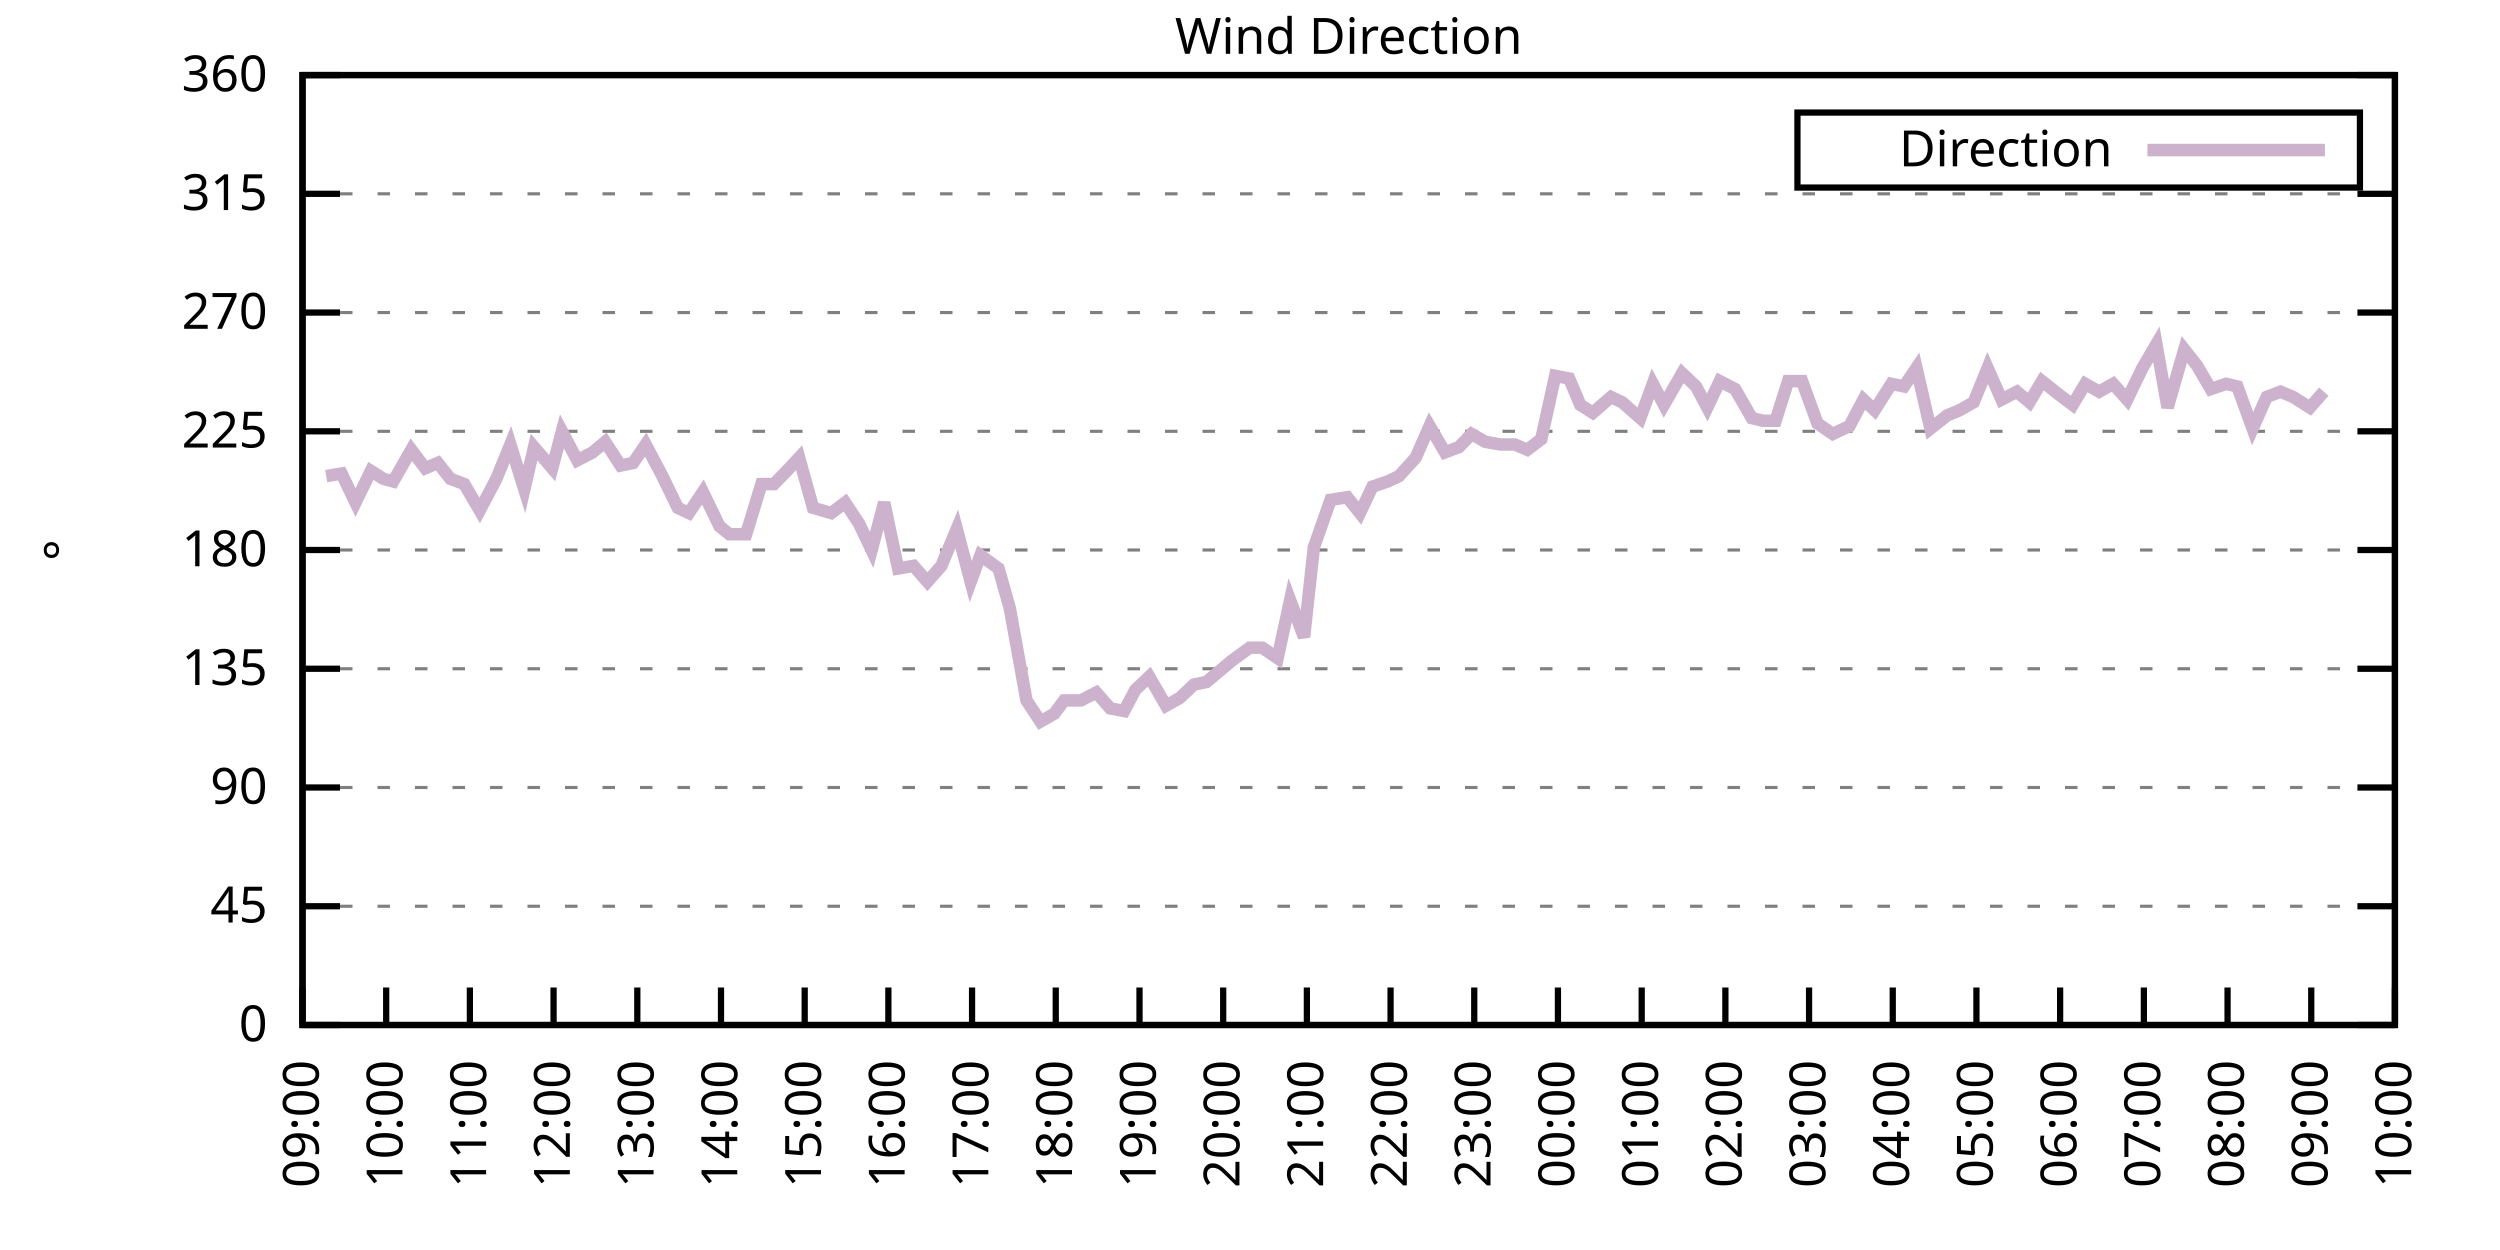
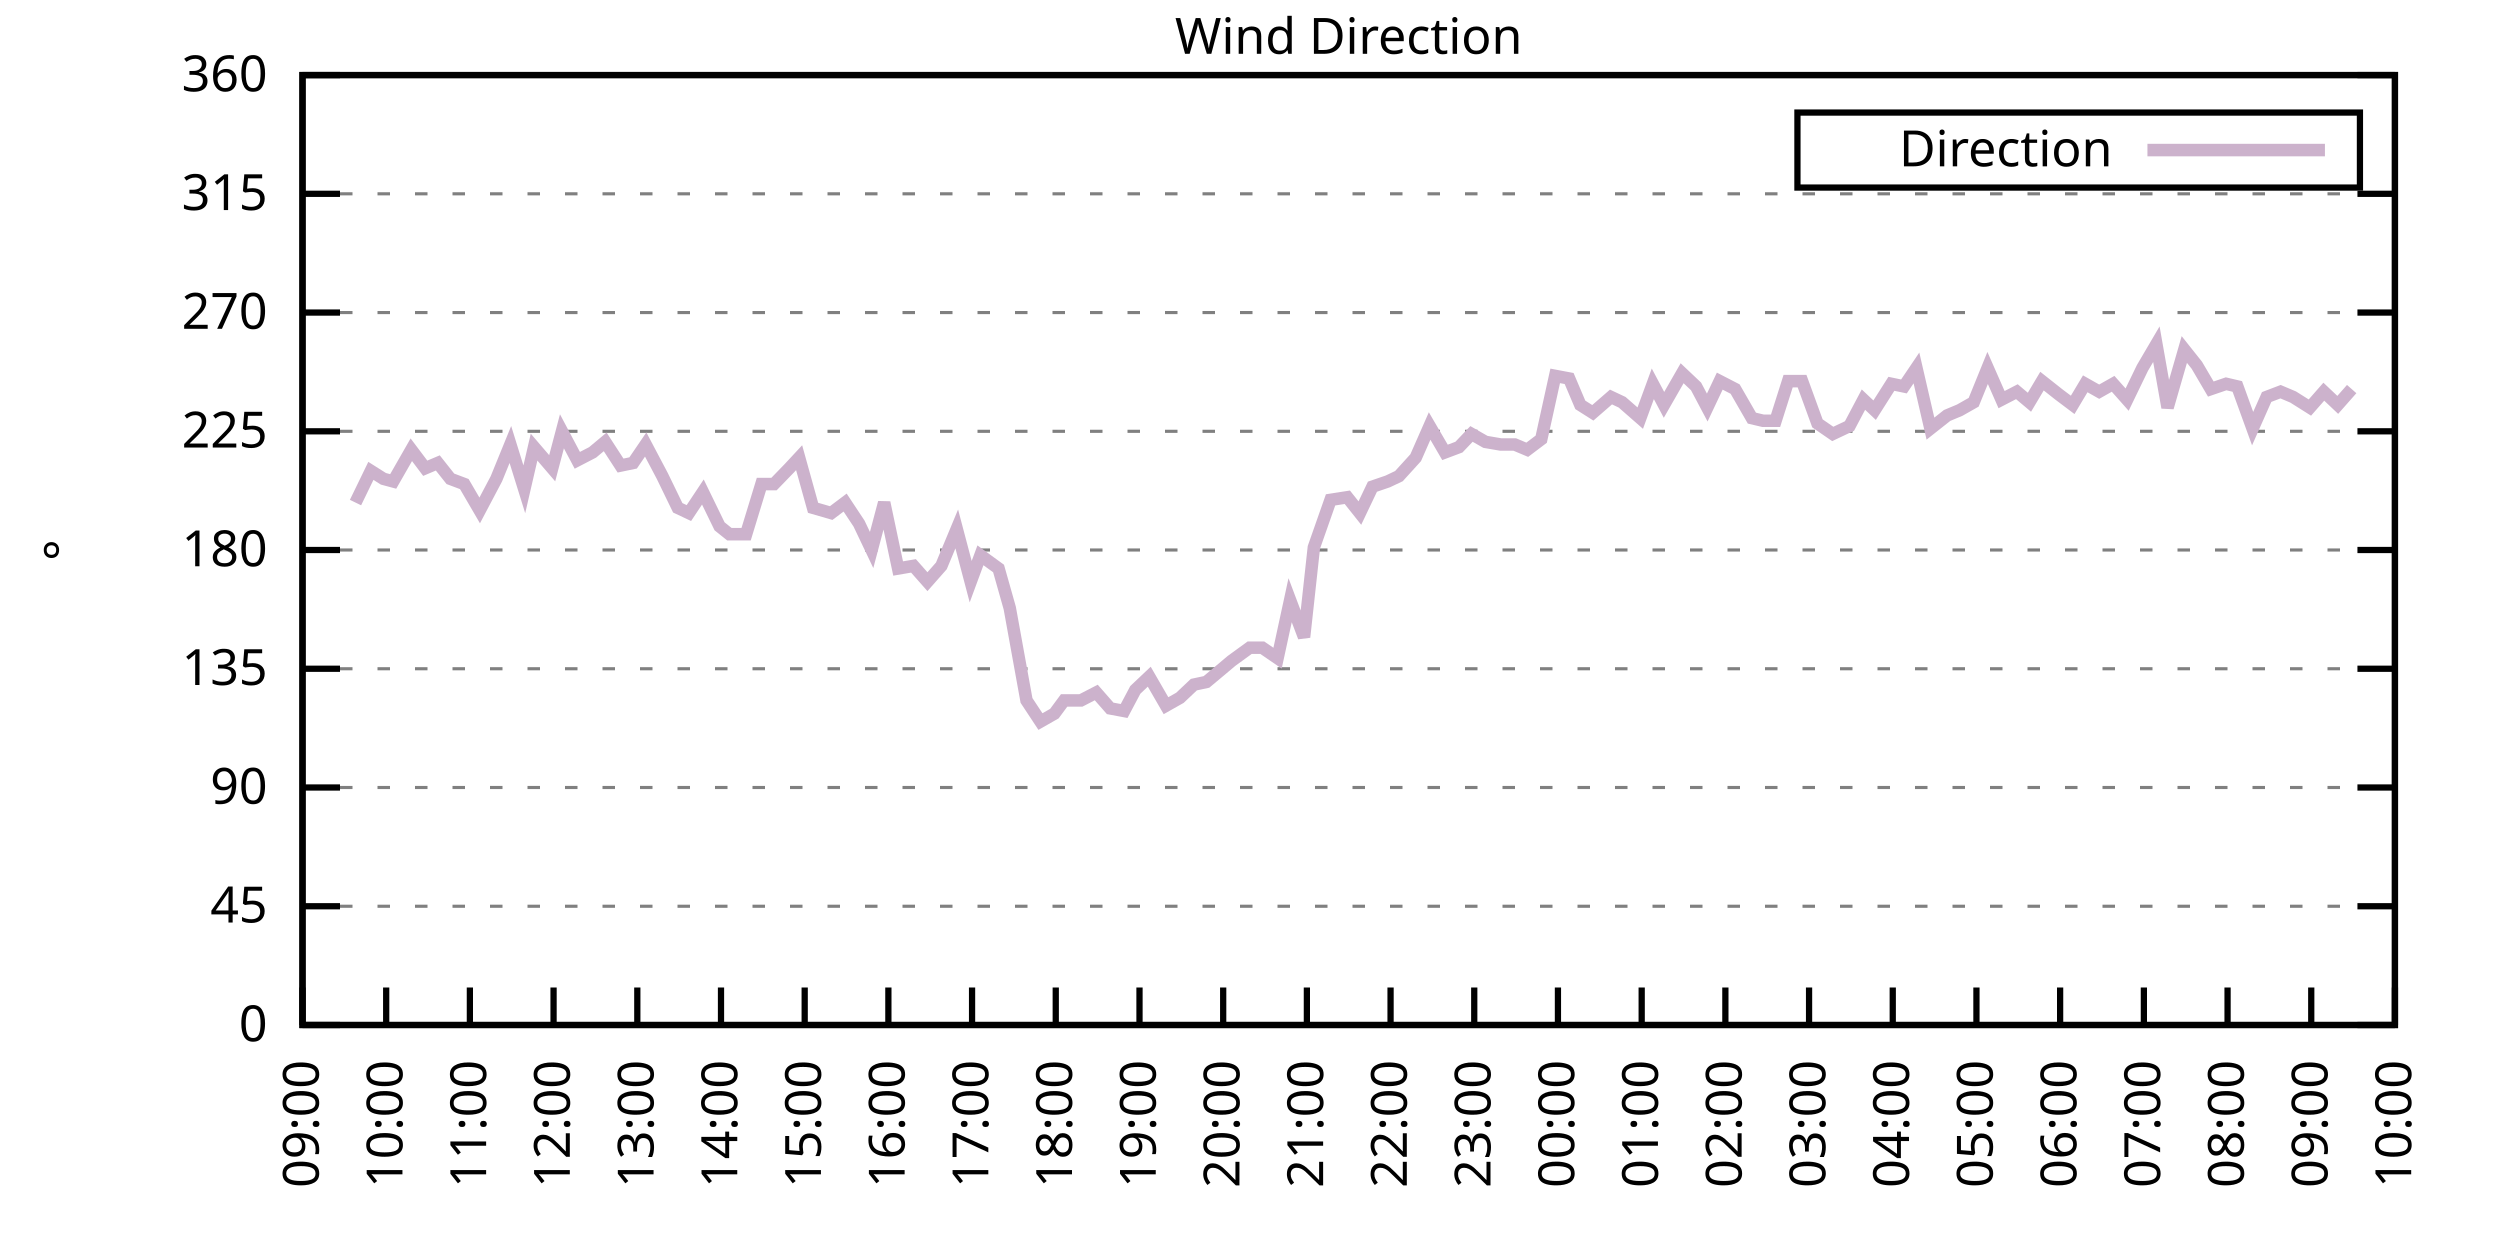
<svg xmlns="http://www.w3.org/2000/svg" xmlns:xlink="http://www.w3.org/1999/xlink" width="400" height="200" viewBox="0 0 400 200">
  <g id="gnuplot_canvas">
    <rect x="0" y="0" width="400" height="200" fill="none" />
    <defs>
      <circle id="gpDot" r="0.5" stroke-width="0.5" stroke="currentColor" />
      <path id="gpPt0" stroke-width="0.333" stroke="currentColor" d="M-1,0 h2 M0,-1 v2" />
      <path id="gpPt1" stroke-width="0.333" stroke="currentColor" d="M-1,-1 L1,1 M1,-1 L-1,1" />
      <path id="gpPt2" stroke-width="0.333" stroke="currentColor" d="M-1,0 L1,0 M0,-1 L0,1 M-1,-1 L1,1 M-1,1 L1,-1" />
      <rect id="gpPt3" stroke-width="0.333" stroke="currentColor" x="-1" y="-1" width="2" height="2" />
      <rect id="gpPt4" stroke-width="0.333" stroke="currentColor" fill="currentColor" x="-1" y="-1" width="2" height="2" />
      <circle id="gpPt5" stroke-width="0.333" stroke="currentColor" cx="0" cy="0" r="1" />
      <use xlink:href="#gpPt5" id="gpPt6" fill="currentColor" stroke="none" />
      <path id="gpPt7" stroke-width="0.333" stroke="currentColor" d="M0,-1.33 L-1.33,0.67 L1.33,0.67 z" />
      <use xlink:href="#gpPt7" id="gpPt8" fill="currentColor" stroke="none" />
      <use xlink:href="#gpPt7" id="gpPt9" stroke="currentColor" transform="rotate(180)" />
      <use xlink:href="#gpPt9" id="gpPt10" fill="currentColor" stroke="none" />
      <use xlink:href="#gpPt3" id="gpPt11" stroke="currentColor" transform="rotate(45)" />
      <use xlink:href="#gpPt11" id="gpPt12" fill="currentColor" stroke="none" />
      <path id="gpPt13" stroke-width="0.333" stroke="currentColor" d="M0,1.330 L1.265,0.411 L0.782,-1.067 L-0.782,-1.076 L-1.265,0.411 z" />
      <use xlink:href="#gpPt13" id="gpPt14" fill="currentColor" stroke="none" />
      <filter id="textbox" filterUnits="objectBoundingBox" x="0" y="0" height="1" width="1">
        <feFlood flood-color="white" flood-opacity="1" result="bgnd" />
        <feComposite in="SourceGraphic" in2="bgnd" operator="atop" />
      </filter>
      <filter id="greybox" filterUnits="objectBoundingBox" x="0" y="0" height="1" width="1">
        <feFlood flood-color="lightgrey" flood-opacity="1" result="grey" />
        <feComposite in="SourceGraphic" in2="grey" operator="atop" />
      </filter>
    </defs>
    <g fill="none" color="white" stroke="currentColor" stroke-width="1.00" stroke-linecap="butt" stroke-linejoin="miter">
</g>
    <g fill="none" color="black" stroke="currentColor" stroke-width="1.00" stroke-linecap="butt" stroke-linejoin="miter">
      <g stroke="none" shape-rendering="crispEdges">
        <polygon fill="rgb(255, 255, 255)" points="48.40,164.00 383.18,164.00 383.18,12.02 48.40,12.02 " />
      </g>
    </g>
    <g fill="none" color="black" stroke="currentColor" stroke-width="1.00" stroke-linecap="butt" stroke-linejoin="miter">
</g>
    <g fill="none" color="black" stroke="black" stroke-width="0.50" stroke-linecap="butt" stroke-linejoin="miter">
</g>
    <g fill="none" color="gray" stroke="currentColor" stroke-width="0.50" stroke-linecap="butt" stroke-linejoin="miter">
      <path stroke="gray" stroke-dasharray="2,4" class="gridline" d="M48.40,164.00 L383.19,164.00  " />
    </g>
    <g fill="none" color="gray" stroke="gray" stroke-width="1.00" stroke-linecap="butt" stroke-linejoin="miter">
</g>
    <g fill="none" color="black" stroke="currentColor" stroke-width="1.00" stroke-linecap="butt" stroke-linejoin="miter">
      <path stroke="black" d="M48.40,164.00 L54.40,164.00 M383.19,164.00 L377.19,164.00  " />
      <g transform="translate(42.80,166.60)" stroke="none" fill="black" font-family="Sans" font-size="8.00" text-anchor="end">
        <text>
          <tspan font-family="Sans"> 0</tspan>
        </text>
      </g>
    </g>
    <g fill="none" color="black" stroke="currentColor" stroke-width="1.00" stroke-linecap="butt" stroke-linejoin="miter">
</g>
    <g fill="none" color="black" stroke="black" stroke-width="0.50" stroke-linecap="butt" stroke-linejoin="miter">
</g>
    <g fill="none" color="gray" stroke="currentColor" stroke-width="0.50" stroke-linecap="butt" stroke-linejoin="miter">
      <path stroke="gray" stroke-dasharray="2,4" class="gridline" d="M48.40,145.00 L383.19,145.00  " />
    </g>
    <g fill="none" color="gray" stroke="gray" stroke-width="1.00" stroke-linecap="butt" stroke-linejoin="miter">
</g>
    <g fill="none" color="black" stroke="currentColor" stroke-width="1.00" stroke-linecap="butt" stroke-linejoin="miter">
      <path stroke="black" d="M48.40,145.00 L54.40,145.00 M383.19,145.00 L377.19,145.00  " />
      <g transform="translate(42.80,147.60)" stroke="none" fill="black" font-family="Sans" font-size="8.00" text-anchor="end">
        <text>
          <tspan font-family="Sans"> 45</tspan>
        </text>
      </g>
    </g>
    <g fill="none" color="black" stroke="currentColor" stroke-width="1.00" stroke-linecap="butt" stroke-linejoin="miter">
</g>
    <g fill="none" color="black" stroke="black" stroke-width="0.50" stroke-linecap="butt" stroke-linejoin="miter">
</g>
    <g fill="none" color="gray" stroke="currentColor" stroke-width="0.50" stroke-linecap="butt" stroke-linejoin="miter">
      <path stroke="gray" stroke-dasharray="2,4" class="gridline" d="M48.40,126.00 L383.19,126.00  " />
    </g>
    <g fill="none" color="gray" stroke="gray" stroke-width="1.00" stroke-linecap="butt" stroke-linejoin="miter">
</g>
    <g fill="none" color="black" stroke="currentColor" stroke-width="1.00" stroke-linecap="butt" stroke-linejoin="miter">
      <path stroke="black" d="M48.40,126.00 L54.40,126.00 M383.19,126.00 L377.19,126.00  " />
      <g transform="translate(42.80,128.60)" stroke="none" fill="black" font-family="Sans" font-size="8.00" text-anchor="end">
        <text>
          <tspan font-family="Sans"> 90</tspan>
        </text>
      </g>
    </g>
    <g fill="none" color="black" stroke="currentColor" stroke-width="1.00" stroke-linecap="butt" stroke-linejoin="miter">
</g>
    <g fill="none" color="black" stroke="black" stroke-width="0.50" stroke-linecap="butt" stroke-linejoin="miter">
</g>
    <g fill="none" color="gray" stroke="currentColor" stroke-width="0.50" stroke-linecap="butt" stroke-linejoin="miter">
      <path stroke="gray" stroke-dasharray="2,4" class="gridline" d="M48.40,107.00 L383.19,107.00  " />
    </g>
    <g fill="none" color="gray" stroke="gray" stroke-width="1.00" stroke-linecap="butt" stroke-linejoin="miter">
</g>
    <g fill="none" color="black" stroke="currentColor" stroke-width="1.00" stroke-linecap="butt" stroke-linejoin="miter">
      <path stroke="black" d="M48.40,107.00 L54.40,107.00 M383.19,107.00 L377.19,107.00  " />
      <g transform="translate(42.80,109.60)" stroke="none" fill="black" font-family="Sans" font-size="8.00" text-anchor="end">
        <text>
          <tspan font-family="Sans"> 135</tspan>
        </text>
      </g>
    </g>
    <g fill="none" color="black" stroke="currentColor" stroke-width="1.00" stroke-linecap="butt" stroke-linejoin="miter">
</g>
    <g fill="none" color="black" stroke="black" stroke-width="0.50" stroke-linecap="butt" stroke-linejoin="miter">
</g>
    <g fill="none" color="gray" stroke="currentColor" stroke-width="0.50" stroke-linecap="butt" stroke-linejoin="miter">
      <path stroke="gray" stroke-dasharray="2,4" class="gridline" d="M48.40,88.00 L383.19,88.00  " />
    </g>
    <g fill="none" color="gray" stroke="gray" stroke-width="1.00" stroke-linecap="butt" stroke-linejoin="miter">
</g>
    <g fill="none" color="black" stroke="currentColor" stroke-width="1.00" stroke-linecap="butt" stroke-linejoin="miter">
      <path stroke="black" d="M48.40,88.00 L54.40,88.00 M383.19,88.00 L377.19,88.00  " />
      <g transform="translate(42.80,90.60)" stroke="none" fill="black" font-family="Sans" font-size="8.00" text-anchor="end">
        <text>
          <tspan font-family="Sans"> 180</tspan>
        </text>
      </g>
    </g>
    <g fill="none" color="black" stroke="currentColor" stroke-width="1.00" stroke-linecap="butt" stroke-linejoin="miter">
</g>
    <g fill="none" color="black" stroke="black" stroke-width="0.50" stroke-linecap="butt" stroke-linejoin="miter">
</g>
    <g fill="none" color="gray" stroke="currentColor" stroke-width="0.50" stroke-linecap="butt" stroke-linejoin="miter">
      <path stroke="gray" stroke-dasharray="2,4" class="gridline" d="M48.40,69.01 L383.19,69.01  " />
    </g>
    <g fill="none" color="gray" stroke="gray" stroke-width="1.00" stroke-linecap="butt" stroke-linejoin="miter">
</g>
    <g fill="none" color="black" stroke="currentColor" stroke-width="1.00" stroke-linecap="butt" stroke-linejoin="miter">
      <path stroke="black" d="M48.40,69.01 L54.40,69.01 M383.19,69.01 L377.19,69.01  " />
      <g transform="translate(42.80,71.61)" stroke="none" fill="black" font-family="Sans" font-size="8.00" text-anchor="end">
        <text>
          <tspan font-family="Sans"> 225</tspan>
        </text>
      </g>
    </g>
    <g fill="none" color="black" stroke="currentColor" stroke-width="1.00" stroke-linecap="butt" stroke-linejoin="miter">
</g>
    <g fill="none" color="black" stroke="black" stroke-width="0.50" stroke-linecap="butt" stroke-linejoin="miter">
</g>
    <g fill="none" color="gray" stroke="currentColor" stroke-width="0.50" stroke-linecap="butt" stroke-linejoin="miter">
      <path stroke="gray" stroke-dasharray="2,4" class="gridline" d="M48.40,50.01 L383.19,50.01  " />
    </g>
    <g fill="none" color="gray" stroke="gray" stroke-width="1.00" stroke-linecap="butt" stroke-linejoin="miter">
</g>
    <g fill="none" color="black" stroke="currentColor" stroke-width="1.00" stroke-linecap="butt" stroke-linejoin="miter">
      <path stroke="black" d="M48.40,50.01 L54.40,50.01 M383.19,50.01 L377.19,50.01  " />
      <g transform="translate(42.80,52.61)" stroke="none" fill="black" font-family="Sans" font-size="8.00" text-anchor="end">
        <text>
          <tspan font-family="Sans"> 270</tspan>
        </text>
      </g>
    </g>
    <g fill="none" color="black" stroke="currentColor" stroke-width="1.00" stroke-linecap="butt" stroke-linejoin="miter">
</g>
    <g fill="none" color="black" stroke="black" stroke-width="0.50" stroke-linecap="butt" stroke-linejoin="miter">
</g>
    <g fill="none" color="gray" stroke="currentColor" stroke-width="0.50" stroke-linecap="butt" stroke-linejoin="miter">
      <path stroke="gray" stroke-dasharray="2,4" class="gridline" d="M48.40,31.01 L383.19,31.01  " />
    </g>
    <g fill="none" color="gray" stroke="gray" stroke-width="1.00" stroke-linecap="butt" stroke-linejoin="miter">
</g>
    <g fill="none" color="black" stroke="currentColor" stroke-width="1.00" stroke-linecap="butt" stroke-linejoin="miter">
      <path stroke="black" d="M48.40,31.01 L54.40,31.01 M383.19,31.01 L377.19,31.01  " />
      <g transform="translate(42.80,33.61)" stroke="none" fill="black" font-family="Sans" font-size="8.00" text-anchor="end">
        <text>
          <tspan font-family="Sans"> 315</tspan>
        </text>
      </g>
    </g>
    <g fill="none" color="black" stroke="currentColor" stroke-width="1.00" stroke-linecap="butt" stroke-linejoin="miter">
</g>
    <g fill="none" color="black" stroke="black" stroke-width="0.50" stroke-linecap="butt" stroke-linejoin="miter">
</g>
    <g fill="none" color="gray" stroke="currentColor" stroke-width="0.50" stroke-linecap="butt" stroke-linejoin="miter">
      <path stroke="gray" stroke-dasharray="2,4" class="gridline" d="M48.40,12.01 L383.19,12.01  " />
    </g>
    <g fill="none" color="gray" stroke="gray" stroke-width="1.00" stroke-linecap="butt" stroke-linejoin="miter">
</g>
    <g fill="none" color="black" stroke="currentColor" stroke-width="1.00" stroke-linecap="butt" stroke-linejoin="miter">
      <path stroke="black" d="M48.40,12.01 L54.40,12.01 M383.19,12.01 L377.19,12.01  " />
      <g transform="translate(42.80,14.61)" stroke="none" fill="black" font-family="Sans" font-size="8.00" text-anchor="end">
        <text>
          <tspan font-family="Sans"> 360</tspan>
        </text>
      </g>
    </g>
    <g fill="none" color="black" stroke="currentColor" stroke-width="1.00" stroke-linecap="butt" stroke-linejoin="miter">
      <path stroke="black" d="M48.40,164.00 L48.40,158.00  " />
      <g transform="translate(51.00,169.60) rotate(270.00)" stroke="none" fill="black" font-family="Sans" font-size="8.00" text-anchor="end">
        <text>
          <tspan font-family="Sans">09:00</tspan>
        </text>
      </g>
    </g>
    <g fill="none" color="black" stroke="currentColor" stroke-width="1.00" stroke-linecap="butt" stroke-linejoin="miter">
      <path stroke="black" d="M61.79,164.00 L61.79,158.00  " />
      <g transform="translate(64.39,169.60) rotate(270.00)" stroke="none" fill="black" font-family="Sans" font-size="8.00" text-anchor="end">
        <text>
          <tspan font-family="Sans">10:00</tspan>
        </text>
      </g>
    </g>
    <g fill="none" color="black" stroke="currentColor" stroke-width="1.00" stroke-linecap="butt" stroke-linejoin="miter">
      <path stroke="black" d="M75.18,164.00 L75.18,158.00  " />
      <g transform="translate(77.78,169.60) rotate(270.00)" stroke="none" fill="black" font-family="Sans" font-size="8.00" text-anchor="end">
        <text>
          <tspan font-family="Sans">11:00</tspan>
        </text>
      </g>
    </g>
    <g fill="none" color="black" stroke="currentColor" stroke-width="1.00" stroke-linecap="butt" stroke-linejoin="miter">
      <path stroke="black" d="M88.57,164.00 L88.57,158.00  " />
      <g transform="translate(91.17,169.60) rotate(270.00)" stroke="none" fill="black" font-family="Sans" font-size="8.00" text-anchor="end">
        <text>
          <tspan font-family="Sans">12:00</tspan>
        </text>
      </g>
    </g>
    <g fill="none" color="black" stroke="currentColor" stroke-width="1.00" stroke-linecap="butt" stroke-linejoin="miter">
      <path stroke="black" d="M101.97,164.00 L101.97,158.00  " />
      <g transform="translate(104.57,169.60) rotate(270.00)" stroke="none" fill="black" font-family="Sans" font-size="8.00" text-anchor="end">
        <text>
          <tspan font-family="Sans">13:00</tspan>
        </text>
      </g>
    </g>
    <g fill="none" color="black" stroke="currentColor" stroke-width="1.00" stroke-linecap="butt" stroke-linejoin="miter">
      <path stroke="black" d="M115.36,164.00 L115.36,158.00  " />
      <g transform="translate(117.96,169.60) rotate(270.00)" stroke="none" fill="black" font-family="Sans" font-size="8.00" text-anchor="end">
        <text>
          <tspan font-family="Sans">14:00</tspan>
        </text>
      </g>
    </g>
    <g fill="none" color="black" stroke="currentColor" stroke-width="1.00" stroke-linecap="butt" stroke-linejoin="miter">
      <path stroke="black" d="M128.75,164.00 L128.75,158.00  " />
      <g transform="translate(131.35,169.60) rotate(270.00)" stroke="none" fill="black" font-family="Sans" font-size="8.00" text-anchor="end">
        <text>
          <tspan font-family="Sans">15:00</tspan>
        </text>
      </g>
    </g>
    <g fill="none" color="black" stroke="currentColor" stroke-width="1.00" stroke-linecap="butt" stroke-linejoin="miter">
      <path stroke="black" d="M142.14,164.00 L142.14,158.00  " />
      <g transform="translate(144.74,169.60) rotate(270.00)" stroke="none" fill="black" font-family="Sans" font-size="8.00" text-anchor="end">
        <text>
          <tspan font-family="Sans">16:00</tspan>
        </text>
      </g>
    </g>
    <g fill="none" color="black" stroke="currentColor" stroke-width="1.00" stroke-linecap="butt" stroke-linejoin="miter">
      <path stroke="black" d="M155.53,164.00 L155.53,158.00  " />
      <g transform="translate(158.13,169.60) rotate(270.00)" stroke="none" fill="black" font-family="Sans" font-size="8.00" text-anchor="end">
        <text>
          <tspan font-family="Sans">17:00</tspan>
        </text>
      </g>
    </g>
    <g fill="none" color="black" stroke="currentColor" stroke-width="1.00" stroke-linecap="butt" stroke-linejoin="miter">
      <path stroke="black" d="M168.92,164.00 L168.92,158.00  " />
      <g transform="translate(171.52,169.60) rotate(270.00)" stroke="none" fill="black" font-family="Sans" font-size="8.00" text-anchor="end">
        <text>
          <tspan font-family="Sans">18:00</tspan>
        </text>
      </g>
    </g>
    <g fill="none" color="black" stroke="currentColor" stroke-width="1.00" stroke-linecap="butt" stroke-linejoin="miter">
      <path stroke="black" d="M182.32,164.00 L182.32,158.00  " />
      <g transform="translate(184.92,169.60) rotate(270.00)" stroke="none" fill="black" font-family="Sans" font-size="8.00" text-anchor="end">
        <text>
          <tspan font-family="Sans">19:00</tspan>
        </text>
      </g>
    </g>
    <g fill="none" color="black" stroke="currentColor" stroke-width="1.00" stroke-linecap="butt" stroke-linejoin="miter">
      <path stroke="black" d="M195.71,164.00 L195.71,158.00  " />
      <g transform="translate(198.31,169.60) rotate(270.00)" stroke="none" fill="black" font-family="Sans" font-size="8.00" text-anchor="end">
        <text>
          <tspan font-family="Sans">20:00</tspan>
        </text>
      </g>
    </g>
    <g fill="none" color="black" stroke="currentColor" stroke-width="1.00" stroke-linecap="butt" stroke-linejoin="miter">
      <path stroke="black" d="M209.10,164.00 L209.10,158.00  " />
      <g transform="translate(211.70,169.60) rotate(270.00)" stroke="none" fill="black" font-family="Sans" font-size="8.00" text-anchor="end">
        <text>
          <tspan font-family="Sans">21:00</tspan>
        </text>
      </g>
    </g>
    <g fill="none" color="black" stroke="currentColor" stroke-width="1.00" stroke-linecap="butt" stroke-linejoin="miter">
      <path stroke="black" d="M222.49,164.00 L222.49,158.00  " />
      <g transform="translate(225.09,169.60) rotate(270.00)" stroke="none" fill="black" font-family="Sans" font-size="8.00" text-anchor="end">
        <text>
          <tspan font-family="Sans">22:00</tspan>
        </text>
      </g>
    </g>
    <g fill="none" color="black" stroke="currentColor" stroke-width="1.00" stroke-linecap="butt" stroke-linejoin="miter">
      <path stroke="black" d="M235.88,164.00 L235.88,158.00  " />
      <g transform="translate(238.48,169.60) rotate(270.00)" stroke="none" fill="black" font-family="Sans" font-size="8.00" text-anchor="end">
        <text>
          <tspan font-family="Sans">23:00</tspan>
        </text>
      </g>
    </g>
    <g fill="none" color="black" stroke="currentColor" stroke-width="1.00" stroke-linecap="butt" stroke-linejoin="miter">
      <path stroke="black" d="M249.27,164.00 L249.27,158.00  " />
      <g transform="translate(251.87,169.60) rotate(270.00)" stroke="none" fill="black" font-family="Sans" font-size="8.00" text-anchor="end">
        <text>
          <tspan font-family="Sans">00:00</tspan>
        </text>
      </g>
    </g>
    <g fill="none" color="black" stroke="currentColor" stroke-width="1.00" stroke-linecap="butt" stroke-linejoin="miter">
      <path stroke="black" d="M262.67,164.00 L262.67,158.00  " />
      <g transform="translate(265.27,169.60) rotate(270.00)" stroke="none" fill="black" font-family="Sans" font-size="8.00" text-anchor="end">
        <text>
          <tspan font-family="Sans">01:00</tspan>
        </text>
      </g>
    </g>
    <g fill="none" color="black" stroke="currentColor" stroke-width="1.00" stroke-linecap="butt" stroke-linejoin="miter">
      <path stroke="black" d="M276.06,164.00 L276.06,158.00  " />
      <g transform="translate(278.66,169.60) rotate(270.00)" stroke="none" fill="black" font-family="Sans" font-size="8.00" text-anchor="end">
        <text>
          <tspan font-family="Sans">02:00</tspan>
        </text>
      </g>
    </g>
    <g fill="none" color="black" stroke="currentColor" stroke-width="1.00" stroke-linecap="butt" stroke-linejoin="miter">
      <path stroke="black" d="M289.45,164.00 L289.45,158.00  " />
      <g transform="translate(292.05,169.60) rotate(270.00)" stroke="none" fill="black" font-family="Sans" font-size="8.00" text-anchor="end">
        <text>
          <tspan font-family="Sans">03:00</tspan>
        </text>
      </g>
    </g>
    <g fill="none" color="black" stroke="currentColor" stroke-width="1.00" stroke-linecap="butt" stroke-linejoin="miter">
      <path stroke="black" d="M302.84,164.00 L302.84,158.00  " />
      <g transform="translate(305.44,169.60) rotate(270.00)" stroke="none" fill="black" font-family="Sans" font-size="8.00" text-anchor="end">
        <text>
          <tspan font-family="Sans">04:00</tspan>
        </text>
      </g>
    </g>
    <g fill="none" color="black" stroke="currentColor" stroke-width="1.00" stroke-linecap="butt" stroke-linejoin="miter">
      <path stroke="black" d="M316.23,164.00 L316.23,158.00  " />
      <g transform="translate(318.83,169.60) rotate(270.00)" stroke="none" fill="black" font-family="Sans" font-size="8.00" text-anchor="end">
        <text>
          <tspan font-family="Sans">05:00</tspan>
        </text>
      </g>
    </g>
    <g fill="none" color="black" stroke="currentColor" stroke-width="1.00" stroke-linecap="butt" stroke-linejoin="miter">
      <path stroke="black" d="M329.62,164.00 L329.62,158.00  " />
      <g transform="translate(332.22,169.60) rotate(270.00)" stroke="none" fill="black" font-family="Sans" font-size="8.00" text-anchor="end">
        <text>
          <tspan font-family="Sans">06:00</tspan>
        </text>
      </g>
    </g>
    <g fill="none" color="black" stroke="currentColor" stroke-width="1.00" stroke-linecap="butt" stroke-linejoin="miter">
      <path stroke="black" d="M343.02,164.00 L343.02,158.00  " />
      <g transform="translate(345.62,169.60) rotate(270.00)" stroke="none" fill="black" font-family="Sans" font-size="8.00" text-anchor="end">
        <text>
          <tspan font-family="Sans">07:00</tspan>
        </text>
      </g>
    </g>
    <g fill="none" color="black" stroke="currentColor" stroke-width="1.00" stroke-linecap="butt" stroke-linejoin="miter">
      <path stroke="black" d="M356.41,164.00 L356.41,158.00  " />
      <g transform="translate(359.01,169.60) rotate(270.00)" stroke="none" fill="black" font-family="Sans" font-size="8.00" text-anchor="end">
        <text>
          <tspan font-family="Sans">08:00</tspan>
        </text>
      </g>
    </g>
    <g fill="none" color="black" stroke="currentColor" stroke-width="1.00" stroke-linecap="butt" stroke-linejoin="miter">
      <path stroke="black" d="M369.80,164.00 L369.80,158.00  " />
      <g transform="translate(372.40,169.60) rotate(270.00)" stroke="none" fill="black" font-family="Sans" font-size="8.00" text-anchor="end">
        <text>
          <tspan font-family="Sans">09:00</tspan>
        </text>
      </g>
    </g>
    <g fill="none" color="black" stroke="currentColor" stroke-width="1.00" stroke-linecap="butt" stroke-linejoin="miter">
      <path stroke="black" d="M383.19,164.00 L383.19,158.00  " />
      <g transform="translate(385.79,169.60) rotate(270.00)" stroke="none" fill="black" font-family="Sans" font-size="8.00" text-anchor="end">
        <text>
          <tspan font-family="Sans">10:00</tspan>
        </text>
      </g>
    </g>
    <g fill="none" color="black" stroke="currentColor" stroke-width="1.00" stroke-linecap="butt" stroke-linejoin="miter">
</g>
    <g fill="none" color="black" stroke="currentColor" stroke-width="1.00" stroke-linecap="butt" stroke-linejoin="miter">
      <path stroke="black" d="M48.40,12.01 L48.40,164.00 L383.19,164.00 L383.19,12.01 L48.40,12.01 Z  " />
    </g>
    <g fill="none" color="black" stroke="currentColor" stroke-width="1.00" stroke-linecap="butt" stroke-linejoin="miter">
</g>
    <g fill="none" color="black" stroke="currentColor" stroke-width="1.00" stroke-linecap="butt" stroke-linejoin="miter">
      <path stroke="black" d="M287.59,30.01 L287.59,18.01 L377.59,18.01 L377.59,30.01 L287.59,30.01 Z  " />
    </g>
    <g id="Wind_direction_plot_1">
      <g fill="none" color="white" stroke="black" stroke-width="2.00" stroke-linecap="butt" stroke-linejoin="miter">
</g>
      <g fill="none" color="black" stroke="currentColor" stroke-width="2.00" stroke-linecap="butt" stroke-linejoin="miter">
        <g transform="translate(337.99,26.61)" stroke="none" fill="black" font-family="Sans" font-size="8.00" text-anchor="end">
          <text>
            <tspan font-family="Sans">Direction</tspan>
          </text>
        </g>
      </g>
      <g fill="none" color="black" stroke="currentColor" stroke-width="2.00" stroke-linecap="butt" stroke-linejoin="miter">
-         <path stroke="rgb(204, 178, 204)" d="M343.59,24.01 L371.99,24.01 M52.19,76.18 L54.65,75.76 L56.88,80.41 L59.34,75.34 L61.35,76.61 L62.91,77.03   L65.81,71.96 L68.04,74.92 L70.05,74.07 L72.06,76.61 L74.29,77.45 L76.75,81.67 L79.42,76.61 L81.66,71.12   L83.89,78.29 L85.45,71.54 L88.35,74.92 L89.91,69.01 L92.37,73.65 L94.82,72.38 L96.83,70.70 L99.29,74.49   L101.30,74.07 L103.31,71.12 L105.98,76.18 L108.44,81.25 L110.22,82.09 L112.46,78.72 L115.13,84.21 L116.70,85.47   L119.38,85.47 L121.83,77.45 L123.84,77.45 L126.29,74.92 L127.86,73.23 L130.09,81.25 L132.99,82.09 L135.22,80.41   L137.45,83.78 L139.46,88.00 L141.47,80.41 L143.70,90.96 L146.16,90.54 L148.39,93.07 L150.62,90.54 L153.08,84.63   L155.31,93.07 L156.87,88.85 L159.77,90.96 L161.56,97.29 L164.24,112.07 L166.47,115.45 L168.70,114.18 L170.26,112.07   L172.94,112.07 L175.40,110.80 L177.63,113.34 L179.86,113.76 L181.65,110.38 L183.88,108.27 L186.56,112.91 L188.79,111.65   L191.02,109.54 L193.03,109.11 L195.04,107.43 L197.05,105.74 L199.95,103.63 L201.96,103.63 L204.41,105.31 L206.42,96.03   L208.65,101.94 L210.22,87.58 L212.89,79.98 L215.57,79.56 L217.58,82.09 L219.59,77.87 L222.04,77.03 L223.83,76.18   L226.51,73.23 L228.74,68.16 L231.20,72.38 L233.43,71.54 L235.44,69.43 L237.67,70.70 L240.12,71.12 L242.36,71.12   L244.36,71.96 L246.60,70.27 L248.83,60.14 L251.06,60.56 L252.85,64.78 L254.85,66.05 L257.76,63.52 L259.54,64.36   L262.44,66.90 L264.45,61.41 L266.24,64.78 L269.14,59.72 L271.37,61.83 L273.16,65.21 L275.16,60.98 L277.62,62.25   L280.30,66.90 L282.08,67.32 L284.09,67.32 L286.10,60.98 L288.33,60.98 L290.79,67.74 L293.24,69.43 L295.92,68.16   L298.15,63.94 L299.94,65.63 L302.62,61.41 L304.63,61.83 L306.63,58.87 L308.87,68.58 L311.54,66.47 L313.55,65.63   L315.79,64.36 L318.02,58.87 L320.25,63.94 L322.70,62.67 L324.71,64.36 L326.72,60.98 L329.40,63.10 L331.63,64.78   L333.64,61.41 L335.87,62.67 L338.10,61.41 L340.34,63.94 L342.79,58.87 L345.02,55.07 L346.81,65.21 L349.49,55.92   L351.50,58.45 L353.73,62.25 L356.18,61.41 L357.97,61.83 L360.42,68.58 L362.66,63.52 L364.89,62.67 L366.90,63.52   L369.58,65.21 L371.81,62.67  " />
+         <path stroke="rgb(204, 178, 204)" d="M343.59,24.01 L371.99,24.01 M56.88,80.41 L59.34,75.34 L61.35,76.61 L62.91,77.03 L65.81,71.96 L68.04,74.92   L70.05,74.07 L72.06,76.61 L74.29,77.45 L76.75,81.67 L79.42,76.61 L81.66,71.12 L83.89,78.29 L85.45,71.54   L88.35,74.92 L89.91,69.01 L92.37,73.65 L94.82,72.38 L96.83,70.70 L99.29,74.49 L101.30,74.07 L103.31,71.12   L105.98,76.18 L108.44,81.25 L110.22,82.09 L112.46,78.72 L115.13,84.21 L116.70,85.47 L119.38,85.47 L121.83,77.45   L123.84,77.45 L126.29,74.92 L127.86,73.23 L130.09,81.25 L132.99,82.09 L135.22,80.41 L137.45,83.78 L139.46,88.00   L141.47,80.41 L143.70,90.96 L146.16,90.54 L148.39,93.07 L150.62,90.54 L153.08,84.63 L155.31,93.07 L156.87,88.85   L159.77,90.96 L161.56,97.29 L164.24,112.07 L166.47,115.45 L168.70,114.18 L170.26,112.07 L172.94,112.07 L175.40,110.80   L177.63,113.34 L179.86,113.76 L181.65,110.38 L183.88,108.27 L186.56,112.91 L188.79,111.65 L191.02,109.54 L193.03,109.11   L195.04,107.43 L197.05,105.74 L199.95,103.63 L201.96,103.63 L204.41,105.31 L206.42,96.03 L208.65,101.94 L210.22,87.58   L212.89,79.98 L215.57,79.56 L217.58,82.09 L219.59,77.87 L222.04,77.03 L223.83,76.18 L226.51,73.23 L228.74,68.16   L231.20,72.38 L233.43,71.54 L235.44,69.43 L237.67,70.70 L240.12,71.12 L242.36,71.12 L244.36,71.96 L246.60,70.27   L248.83,60.14 L251.06,60.56 L252.85,64.78 L254.85,66.05 L257.76,63.52 L259.54,64.36 L262.44,66.90 L264.45,61.41   L266.24,64.78 L269.14,59.72 L271.37,61.83 L273.16,65.21 L275.16,60.98 L277.62,62.25 L280.30,66.90 L282.08,67.32   L284.09,67.32 L286.10,60.98 L288.33,60.98 L290.79,67.74 L293.24,69.43 L295.92,68.16 L298.15,63.94 L299.94,65.63   L302.62,61.41 L304.63,61.83 L306.63,58.87 L308.87,68.58 L311.54,66.47 L313.55,65.63 L315.79,64.36 L318.02,58.87   L320.25,63.94 L322.70,62.67 L324.71,64.36 L326.72,60.98 L329.40,63.10 L331.63,64.78 L333.64,61.41 L335.87,62.67   L338.10,61.41 L340.34,63.94 L342.79,58.87 L345.02,55.07 L346.81,65.21 L349.49,55.92 L351.50,58.45 L353.73,62.25   L356.18,61.41 L357.97,61.83 L360.42,68.58 L362.66,63.52 L364.89,62.67 L366.90,63.52 L369.58,65.21 L371.81,62.67   L374.04,64.78 L376.27,62.25  " />
      </g>
    </g>
    <g fill="none" color="black" stroke="currentColor" stroke-width="2.00" stroke-linecap="butt" stroke-linejoin="miter">
</g>
    <g fill="none" color="black" stroke="black" stroke-width="1.00" stroke-linecap="butt" stroke-linejoin="miter">
</g>
    <g fill="none" color="black" stroke="currentColor" stroke-width="1.00" stroke-linecap="butt" stroke-linejoin="miter">
      <path stroke="black" d="M48.40,12.01 L48.40,164.00 L383.19,164.00 L383.19,12.01 L48.40,12.01 Z  " />
      <g transform="translate(12.80,88.01) rotate(270.00)" stroke="none" fill="black" font-family="Sans" font-size="8.00" text-anchor="middle">
        <text>
          <tspan font-family="Sans">°</tspan>
        </text>
      </g>
    </g>
    <g fill="none" color="black" stroke="currentColor" stroke-width="1.00" stroke-linecap="butt" stroke-linejoin="miter">
</g>
    <g fill="none" color="black" stroke="currentColor" stroke-width="1.00" stroke-linecap="butt" stroke-linejoin="miter">
      <g transform="translate(215.79,8.61)" stroke="none" fill="black" font-family="Sans" font-size="8.00" text-anchor="middle">
        <text>
          <tspan font-family="Sans">Wind Direction</tspan>
        </text>
      </g>
    </g>
    <g fill="none" color="black" stroke="currentColor" stroke-width="1.00" stroke-linecap="butt" stroke-linejoin="miter">
</g>
  </g>
</svg>
